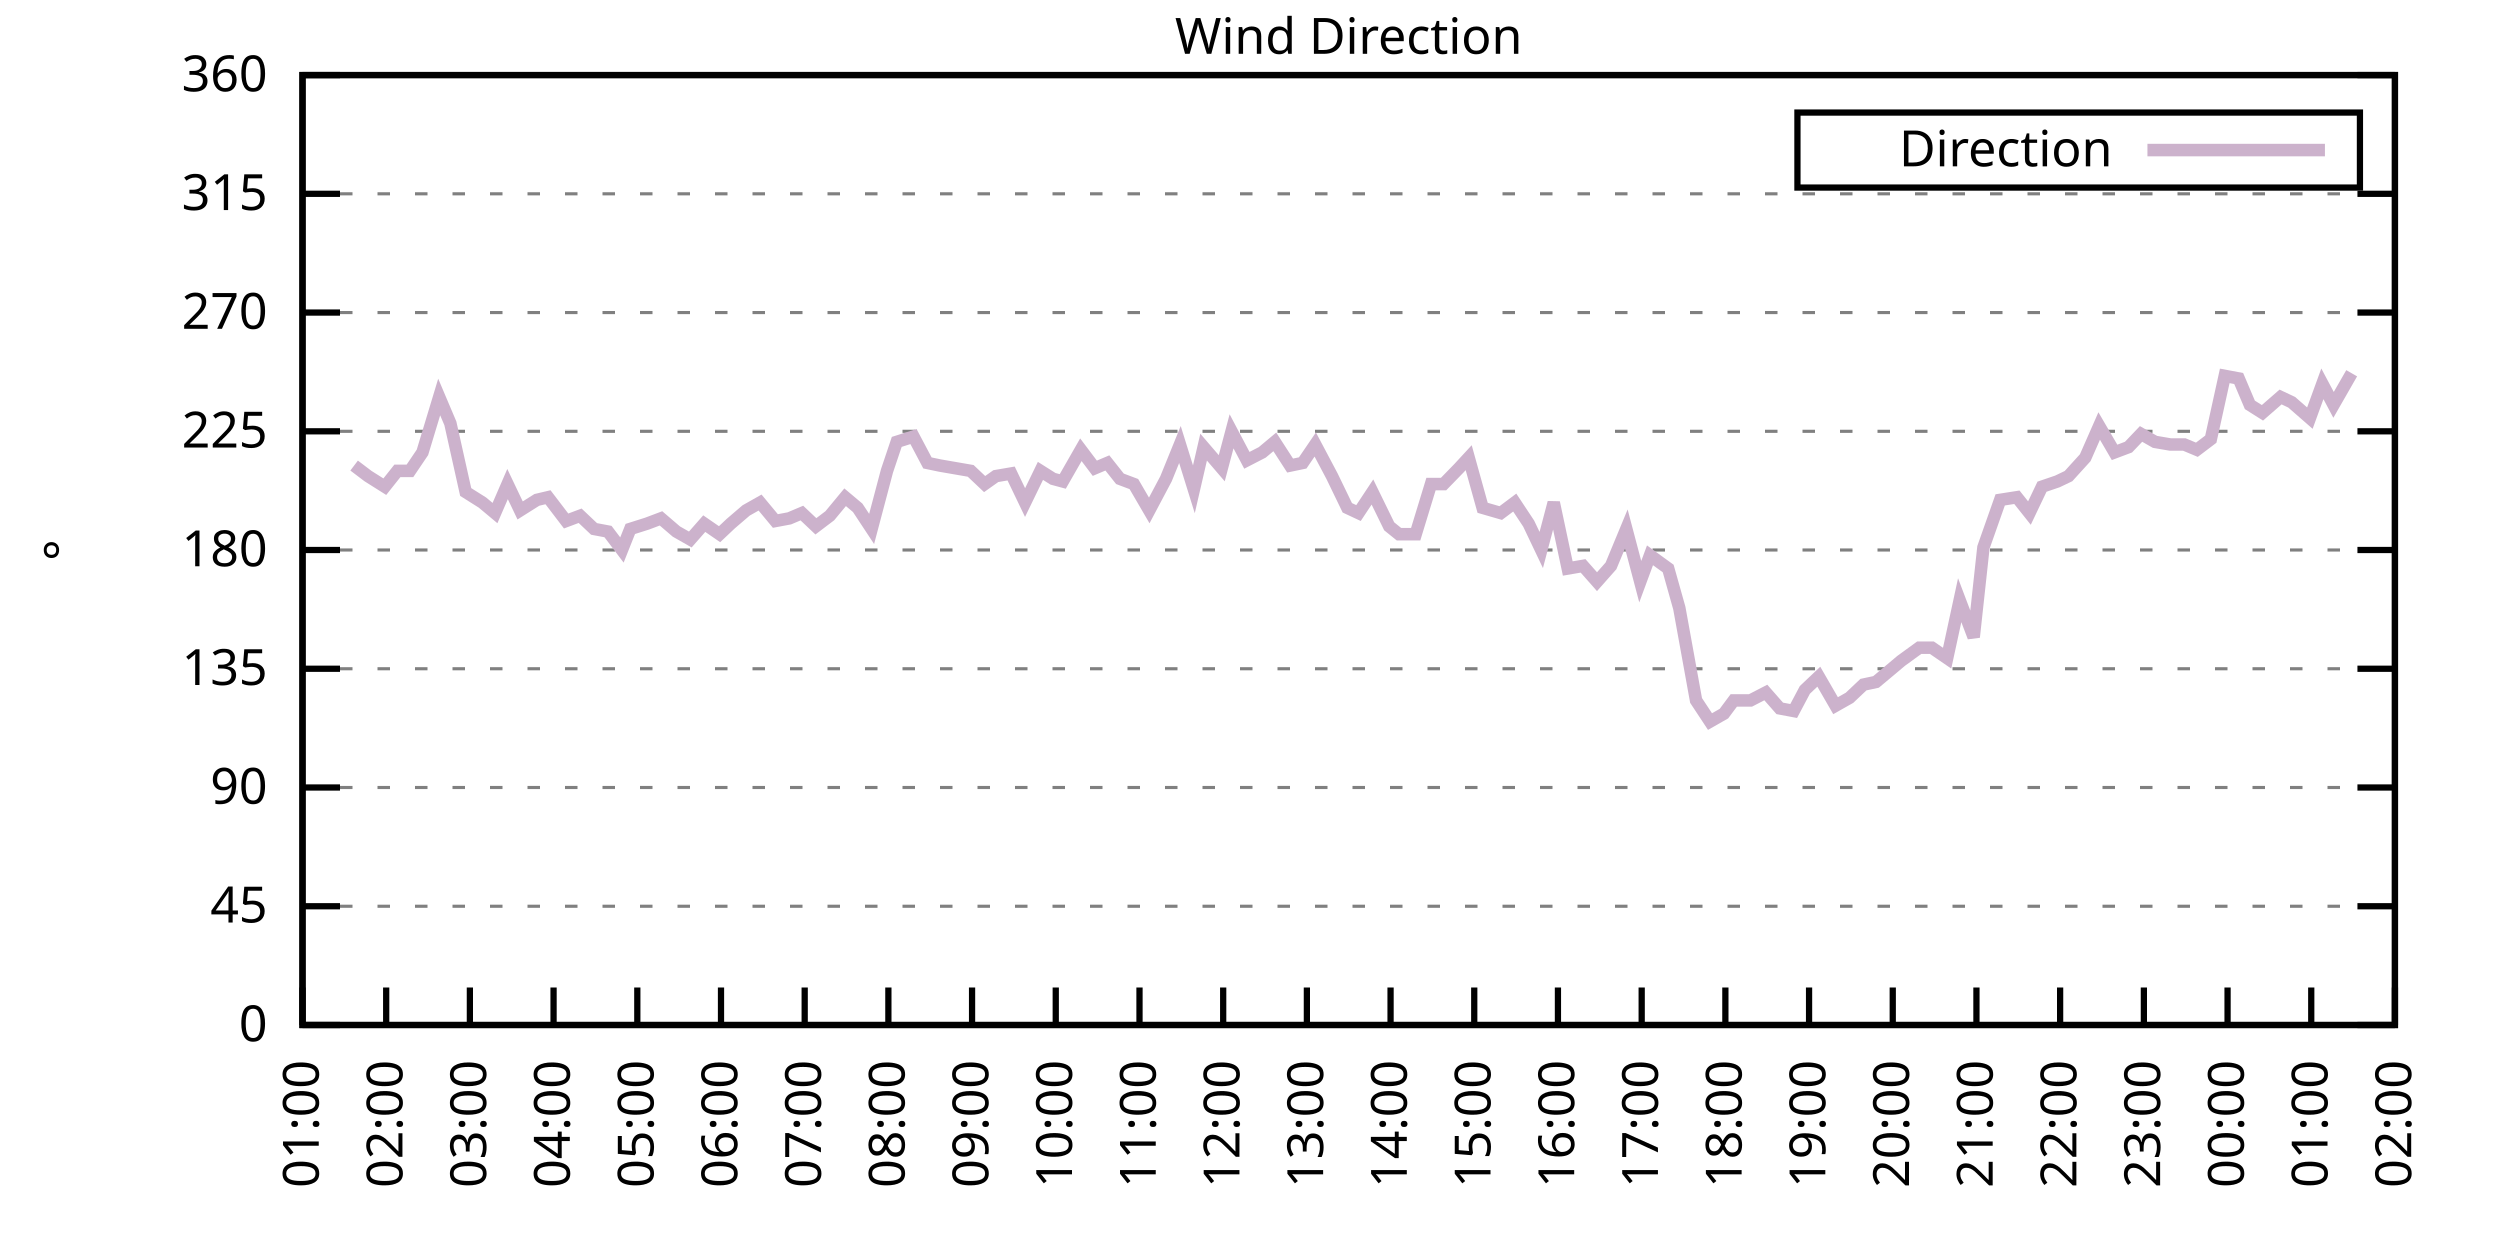
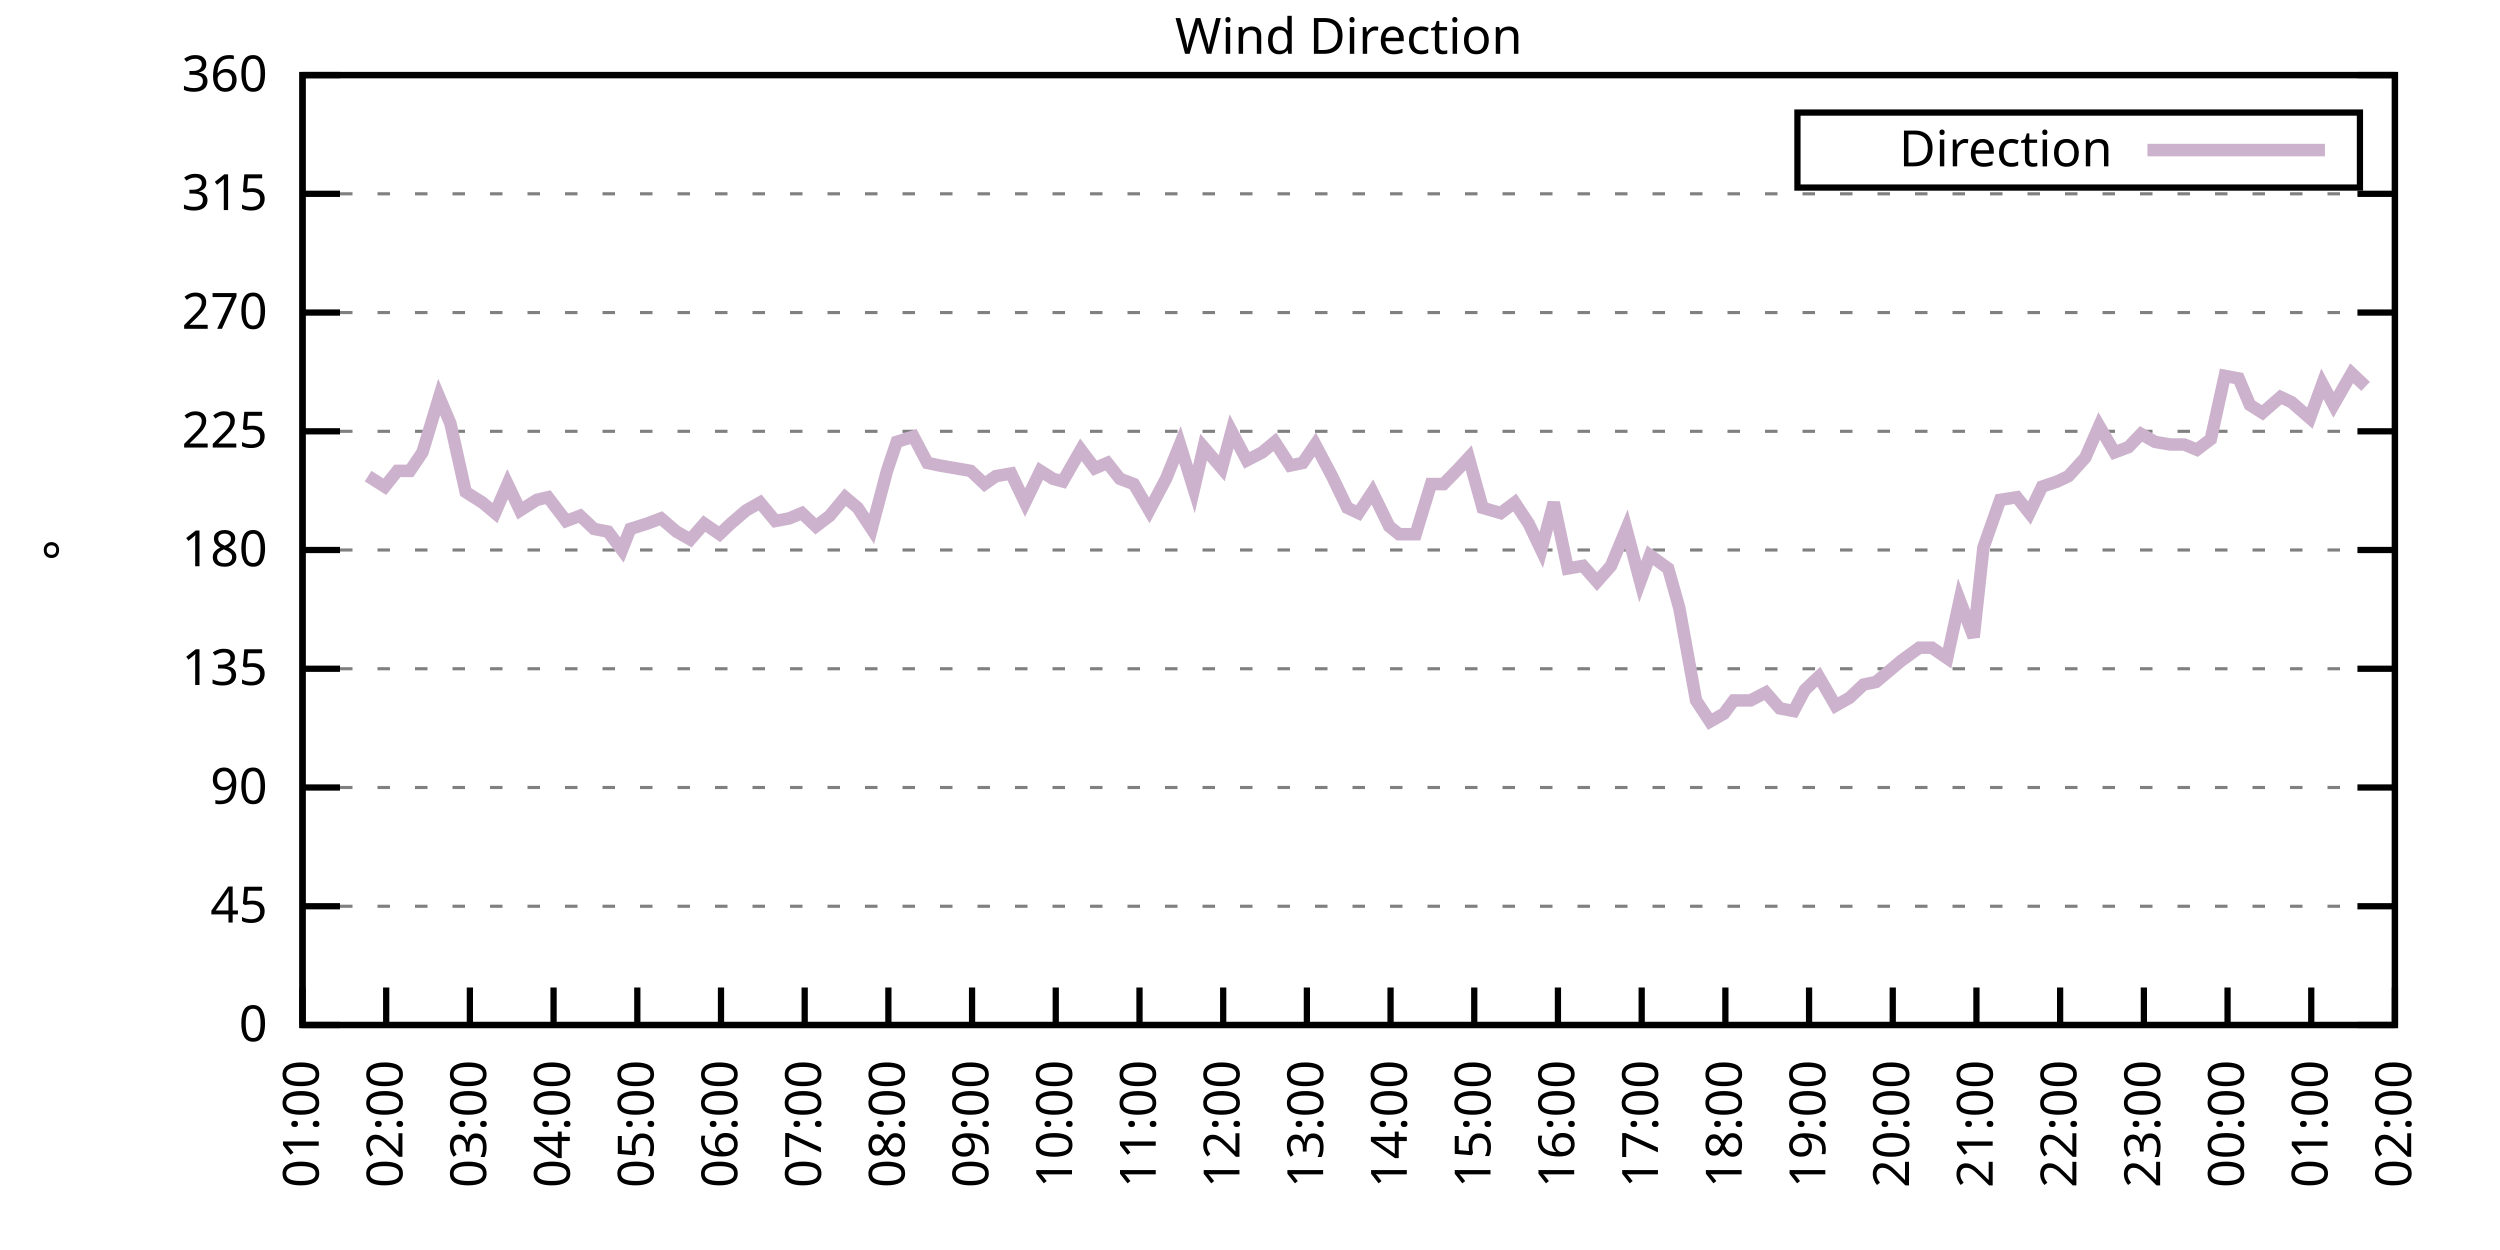
<svg xmlns="http://www.w3.org/2000/svg" xmlns:xlink="http://www.w3.org/1999/xlink" width="400" height="200" viewBox="0 0 400 200">
  <g id="gnuplot_canvas">
    <rect x="0" y="0" width="400" height="200" fill="none" />
    <defs>
      <circle id="gpDot" r="0.5" stroke-width="0.5" stroke="currentColor" />
      <path id="gpPt0" stroke-width="0.333" stroke="currentColor" d="M-1,0 h2 M0,-1 v2" />
      <path id="gpPt1" stroke-width="0.333" stroke="currentColor" d="M-1,-1 L1,1 M1,-1 L-1,1" />
      <path id="gpPt2" stroke-width="0.333" stroke="currentColor" d="M-1,0 L1,0 M0,-1 L0,1 M-1,-1 L1,1 M-1,1 L1,-1" />
      <rect id="gpPt3" stroke-width="0.333" stroke="currentColor" x="-1" y="-1" width="2" height="2" />
      <rect id="gpPt4" stroke-width="0.333" stroke="currentColor" fill="currentColor" x="-1" y="-1" width="2" height="2" />
      <circle id="gpPt5" stroke-width="0.333" stroke="currentColor" cx="0" cy="0" r="1" />
      <use xlink:href="#gpPt5" id="gpPt6" fill="currentColor" stroke="none" />
      <path id="gpPt7" stroke-width="0.333" stroke="currentColor" d="M0,-1.33 L-1.33,0.67 L1.33,0.67 z" />
      <use xlink:href="#gpPt7" id="gpPt8" fill="currentColor" stroke="none" />
      <use xlink:href="#gpPt7" id="gpPt9" stroke="currentColor" transform="rotate(180)" />
      <use xlink:href="#gpPt9" id="gpPt10" fill="currentColor" stroke="none" />
      <use xlink:href="#gpPt3" id="gpPt11" stroke="currentColor" transform="rotate(45)" />
      <use xlink:href="#gpPt11" id="gpPt12" fill="currentColor" stroke="none" />
      <path id="gpPt13" stroke-width="0.333" stroke="currentColor" d="M0,1.330 L1.265,0.411 L0.782,-1.067 L-0.782,-1.076 L-1.265,0.411 z" />
      <use xlink:href="#gpPt13" id="gpPt14" fill="currentColor" stroke="none" />
      <filter id="textbox" filterUnits="objectBoundingBox" x="0" y="0" height="1" width="1">
        <feFlood flood-color="white" flood-opacity="1" result="bgnd" />
        <feComposite in="SourceGraphic" in2="bgnd" operator="atop" />
      </filter>
      <filter id="greybox" filterUnits="objectBoundingBox" x="0" y="0" height="1" width="1">
        <feFlood flood-color="lightgrey" flood-opacity="1" result="grey" />
        <feComposite in="SourceGraphic" in2="grey" operator="atop" />
      </filter>
    </defs>
    <g fill="none" color="white" stroke="currentColor" stroke-width="1.00" stroke-linecap="butt" stroke-linejoin="miter">
</g>
    <g fill="none" color="black" stroke="currentColor" stroke-width="1.00" stroke-linecap="butt" stroke-linejoin="miter">
      <g stroke="none" shape-rendering="crispEdges">
        <polygon fill="rgb(255, 255, 255)" points="48.40,164.00 383.18,164.00 383.18,12.02 48.40,12.02 " />
      </g>
    </g>
    <g fill="none" color="black" stroke="currentColor" stroke-width="1.00" stroke-linecap="butt" stroke-linejoin="miter">
</g>
    <g fill="none" color="black" stroke="black" stroke-width="0.50" stroke-linecap="butt" stroke-linejoin="miter">
</g>
    <g fill="none" color="gray" stroke="currentColor" stroke-width="0.50" stroke-linecap="butt" stroke-linejoin="miter">
      <path stroke="gray" stroke-dasharray="2,4" class="gridline" d="M48.40,164.00 L383.19,164.00  " />
    </g>
    <g fill="none" color="gray" stroke="gray" stroke-width="1.00" stroke-linecap="butt" stroke-linejoin="miter">
</g>
    <g fill="none" color="black" stroke="currentColor" stroke-width="1.00" stroke-linecap="butt" stroke-linejoin="miter">
      <path stroke="black" d="M48.40,164.00 L54.40,164.00 M383.19,164.00 L377.19,164.00  " />
      <g transform="translate(42.80,166.60)" stroke="none" fill="black" font-family="Sans" font-size="8.00" text-anchor="end">
        <text>
          <tspan font-family="Sans"> 0</tspan>
        </text>
      </g>
    </g>
    <g fill="none" color="black" stroke="currentColor" stroke-width="1.00" stroke-linecap="butt" stroke-linejoin="miter">
</g>
    <g fill="none" color="black" stroke="black" stroke-width="0.50" stroke-linecap="butt" stroke-linejoin="miter">
</g>
    <g fill="none" color="gray" stroke="currentColor" stroke-width="0.50" stroke-linecap="butt" stroke-linejoin="miter">
      <path stroke="gray" stroke-dasharray="2,4" class="gridline" d="M48.40,145.00 L383.19,145.00  " />
    </g>
    <g fill="none" color="gray" stroke="gray" stroke-width="1.00" stroke-linecap="butt" stroke-linejoin="miter">
</g>
    <g fill="none" color="black" stroke="currentColor" stroke-width="1.00" stroke-linecap="butt" stroke-linejoin="miter">
      <path stroke="black" d="M48.40,145.00 L54.40,145.00 M383.19,145.00 L377.19,145.00  " />
      <g transform="translate(42.80,147.60)" stroke="none" fill="black" font-family="Sans" font-size="8.00" text-anchor="end">
        <text>
          <tspan font-family="Sans"> 45</tspan>
        </text>
      </g>
    </g>
    <g fill="none" color="black" stroke="currentColor" stroke-width="1.00" stroke-linecap="butt" stroke-linejoin="miter">
</g>
    <g fill="none" color="black" stroke="black" stroke-width="0.50" stroke-linecap="butt" stroke-linejoin="miter">
</g>
    <g fill="none" color="gray" stroke="currentColor" stroke-width="0.50" stroke-linecap="butt" stroke-linejoin="miter">
      <path stroke="gray" stroke-dasharray="2,4" class="gridline" d="M48.40,126.00 L383.19,126.00  " />
    </g>
    <g fill="none" color="gray" stroke="gray" stroke-width="1.00" stroke-linecap="butt" stroke-linejoin="miter">
</g>
    <g fill="none" color="black" stroke="currentColor" stroke-width="1.00" stroke-linecap="butt" stroke-linejoin="miter">
      <path stroke="black" d="M48.40,126.00 L54.40,126.00 M383.19,126.00 L377.19,126.00  " />
      <g transform="translate(42.80,128.60)" stroke="none" fill="black" font-family="Sans" font-size="8.00" text-anchor="end">
        <text>
          <tspan font-family="Sans"> 90</tspan>
        </text>
      </g>
    </g>
    <g fill="none" color="black" stroke="currentColor" stroke-width="1.00" stroke-linecap="butt" stroke-linejoin="miter">
</g>
    <g fill="none" color="black" stroke="black" stroke-width="0.50" stroke-linecap="butt" stroke-linejoin="miter">
</g>
    <g fill="none" color="gray" stroke="currentColor" stroke-width="0.50" stroke-linecap="butt" stroke-linejoin="miter">
      <path stroke="gray" stroke-dasharray="2,4" class="gridline" d="M48.40,107.00 L383.19,107.00  " />
    </g>
    <g fill="none" color="gray" stroke="gray" stroke-width="1.00" stroke-linecap="butt" stroke-linejoin="miter">
</g>
    <g fill="none" color="black" stroke="currentColor" stroke-width="1.00" stroke-linecap="butt" stroke-linejoin="miter">
      <path stroke="black" d="M48.40,107.00 L54.40,107.00 M383.19,107.00 L377.19,107.00  " />
      <g transform="translate(42.80,109.60)" stroke="none" fill="black" font-family="Sans" font-size="8.00" text-anchor="end">
        <text>
          <tspan font-family="Sans"> 135</tspan>
        </text>
      </g>
    </g>
    <g fill="none" color="black" stroke="currentColor" stroke-width="1.00" stroke-linecap="butt" stroke-linejoin="miter">
</g>
    <g fill="none" color="black" stroke="black" stroke-width="0.50" stroke-linecap="butt" stroke-linejoin="miter">
</g>
    <g fill="none" color="gray" stroke="currentColor" stroke-width="0.50" stroke-linecap="butt" stroke-linejoin="miter">
      <path stroke="gray" stroke-dasharray="2,4" class="gridline" d="M48.40,88.00 L383.19,88.00  " />
    </g>
    <g fill="none" color="gray" stroke="gray" stroke-width="1.00" stroke-linecap="butt" stroke-linejoin="miter">
</g>
    <g fill="none" color="black" stroke="currentColor" stroke-width="1.00" stroke-linecap="butt" stroke-linejoin="miter">
      <path stroke="black" d="M48.40,88.00 L54.40,88.00 M383.19,88.00 L377.19,88.00  " />
      <g transform="translate(42.80,90.60)" stroke="none" fill="black" font-family="Sans" font-size="8.00" text-anchor="end">
        <text>
          <tspan font-family="Sans"> 180</tspan>
        </text>
      </g>
    </g>
    <g fill="none" color="black" stroke="currentColor" stroke-width="1.00" stroke-linecap="butt" stroke-linejoin="miter">
</g>
    <g fill="none" color="black" stroke="black" stroke-width="0.50" stroke-linecap="butt" stroke-linejoin="miter">
</g>
    <g fill="none" color="gray" stroke="currentColor" stroke-width="0.50" stroke-linecap="butt" stroke-linejoin="miter">
      <path stroke="gray" stroke-dasharray="2,4" class="gridline" d="M48.40,69.01 L383.19,69.01  " />
    </g>
    <g fill="none" color="gray" stroke="gray" stroke-width="1.00" stroke-linecap="butt" stroke-linejoin="miter">
</g>
    <g fill="none" color="black" stroke="currentColor" stroke-width="1.00" stroke-linecap="butt" stroke-linejoin="miter">
      <path stroke="black" d="M48.40,69.01 L54.40,69.01 M383.19,69.01 L377.19,69.01  " />
      <g transform="translate(42.80,71.61)" stroke="none" fill="black" font-family="Sans" font-size="8.00" text-anchor="end">
        <text>
          <tspan font-family="Sans"> 225</tspan>
        </text>
      </g>
    </g>
    <g fill="none" color="black" stroke="currentColor" stroke-width="1.00" stroke-linecap="butt" stroke-linejoin="miter">
</g>
    <g fill="none" color="black" stroke="black" stroke-width="0.50" stroke-linecap="butt" stroke-linejoin="miter">
</g>
    <g fill="none" color="gray" stroke="currentColor" stroke-width="0.50" stroke-linecap="butt" stroke-linejoin="miter">
      <path stroke="gray" stroke-dasharray="2,4" class="gridline" d="M48.40,50.01 L383.19,50.01  " />
    </g>
    <g fill="none" color="gray" stroke="gray" stroke-width="1.00" stroke-linecap="butt" stroke-linejoin="miter">
</g>
    <g fill="none" color="black" stroke="currentColor" stroke-width="1.00" stroke-linecap="butt" stroke-linejoin="miter">
      <path stroke="black" d="M48.40,50.01 L54.40,50.01 M383.19,50.01 L377.19,50.01  " />
      <g transform="translate(42.80,52.61)" stroke="none" fill="black" font-family="Sans" font-size="8.00" text-anchor="end">
        <text>
          <tspan font-family="Sans"> 270</tspan>
        </text>
      </g>
    </g>
    <g fill="none" color="black" stroke="currentColor" stroke-width="1.00" stroke-linecap="butt" stroke-linejoin="miter">
</g>
    <g fill="none" color="black" stroke="black" stroke-width="0.50" stroke-linecap="butt" stroke-linejoin="miter">
</g>
    <g fill="none" color="gray" stroke="currentColor" stroke-width="0.50" stroke-linecap="butt" stroke-linejoin="miter">
      <path stroke="gray" stroke-dasharray="2,4" class="gridline" d="M48.40,31.01 L383.19,31.01  " />
    </g>
    <g fill="none" color="gray" stroke="gray" stroke-width="1.00" stroke-linecap="butt" stroke-linejoin="miter">
</g>
    <g fill="none" color="black" stroke="currentColor" stroke-width="1.00" stroke-linecap="butt" stroke-linejoin="miter">
      <path stroke="black" d="M48.40,31.01 L54.40,31.01 M383.19,31.01 L377.19,31.01  " />
      <g transform="translate(42.80,33.61)" stroke="none" fill="black" font-family="Sans" font-size="8.00" text-anchor="end">
        <text>
          <tspan font-family="Sans"> 315</tspan>
        </text>
      </g>
    </g>
    <g fill="none" color="black" stroke="currentColor" stroke-width="1.00" stroke-linecap="butt" stroke-linejoin="miter">
</g>
    <g fill="none" color="black" stroke="black" stroke-width="0.50" stroke-linecap="butt" stroke-linejoin="miter">
</g>
    <g fill="none" color="gray" stroke="currentColor" stroke-width="0.50" stroke-linecap="butt" stroke-linejoin="miter">
      <path stroke="gray" stroke-dasharray="2,4" class="gridline" d="M48.40,12.01 L383.19,12.01  " />
    </g>
    <g fill="none" color="gray" stroke="gray" stroke-width="1.00" stroke-linecap="butt" stroke-linejoin="miter">
</g>
    <g fill="none" color="black" stroke="currentColor" stroke-width="1.00" stroke-linecap="butt" stroke-linejoin="miter">
      <path stroke="black" d="M48.40,12.01 L54.40,12.01 M383.19,12.01 L377.19,12.01  " />
      <g transform="translate(42.80,14.61)" stroke="none" fill="black" font-family="Sans" font-size="8.00" text-anchor="end">
        <text>
          <tspan font-family="Sans"> 360</tspan>
        </text>
      </g>
    </g>
    <g fill="none" color="black" stroke="currentColor" stroke-width="1.00" stroke-linecap="butt" stroke-linejoin="miter">
      <path stroke="black" d="M48.40,164.00 L48.40,158.00  " />
      <g transform="translate(51.00,169.60) rotate(270.00)" stroke="none" fill="black" font-family="Sans" font-size="8.00" text-anchor="end">
        <text>
          <tspan font-family="Sans">01:00</tspan>
        </text>
      </g>
    </g>
    <g fill="none" color="black" stroke="currentColor" stroke-width="1.00" stroke-linecap="butt" stroke-linejoin="miter">
      <path stroke="black" d="M61.79,164.00 L61.79,158.00  " />
      <g transform="translate(64.39,169.60) rotate(270.00)" stroke="none" fill="black" font-family="Sans" font-size="8.00" text-anchor="end">
        <text>
          <tspan font-family="Sans">02:00</tspan>
        </text>
      </g>
    </g>
    <g fill="none" color="black" stroke="currentColor" stroke-width="1.00" stroke-linecap="butt" stroke-linejoin="miter">
      <path stroke="black" d="M75.18,164.00 L75.18,158.00  " />
      <g transform="translate(77.78,169.60) rotate(270.00)" stroke="none" fill="black" font-family="Sans" font-size="8.00" text-anchor="end">
        <text>
          <tspan font-family="Sans">03:00</tspan>
        </text>
      </g>
    </g>
    <g fill="none" color="black" stroke="currentColor" stroke-width="1.00" stroke-linecap="butt" stroke-linejoin="miter">
      <path stroke="black" d="M88.57,164.00 L88.57,158.00  " />
      <g transform="translate(91.17,169.60) rotate(270.00)" stroke="none" fill="black" font-family="Sans" font-size="8.00" text-anchor="end">
        <text>
          <tspan font-family="Sans">04:00</tspan>
        </text>
      </g>
    </g>
    <g fill="none" color="black" stroke="currentColor" stroke-width="1.00" stroke-linecap="butt" stroke-linejoin="miter">
      <path stroke="black" d="M101.97,164.00 L101.97,158.00  " />
      <g transform="translate(104.57,169.60) rotate(270.00)" stroke="none" fill="black" font-family="Sans" font-size="8.00" text-anchor="end">
        <text>
          <tspan font-family="Sans">05:00</tspan>
        </text>
      </g>
    </g>
    <g fill="none" color="black" stroke="currentColor" stroke-width="1.00" stroke-linecap="butt" stroke-linejoin="miter">
      <path stroke="black" d="M115.36,164.00 L115.36,158.00  " />
      <g transform="translate(117.96,169.60) rotate(270.00)" stroke="none" fill="black" font-family="Sans" font-size="8.00" text-anchor="end">
        <text>
          <tspan font-family="Sans">06:00</tspan>
        </text>
      </g>
    </g>
    <g fill="none" color="black" stroke="currentColor" stroke-width="1.00" stroke-linecap="butt" stroke-linejoin="miter">
      <path stroke="black" d="M128.75,164.00 L128.75,158.00  " />
      <g transform="translate(131.35,169.60) rotate(270.00)" stroke="none" fill="black" font-family="Sans" font-size="8.00" text-anchor="end">
        <text>
          <tspan font-family="Sans">07:00</tspan>
        </text>
      </g>
    </g>
    <g fill="none" color="black" stroke="currentColor" stroke-width="1.00" stroke-linecap="butt" stroke-linejoin="miter">
      <path stroke="black" d="M142.14,164.00 L142.14,158.00  " />
      <g transform="translate(144.74,169.60) rotate(270.00)" stroke="none" fill="black" font-family="Sans" font-size="8.00" text-anchor="end">
        <text>
          <tspan font-family="Sans">08:00</tspan>
        </text>
      </g>
    </g>
    <g fill="none" color="black" stroke="currentColor" stroke-width="1.00" stroke-linecap="butt" stroke-linejoin="miter">
      <path stroke="black" d="M155.53,164.00 L155.53,158.00  " />
      <g transform="translate(158.13,169.60) rotate(270.00)" stroke="none" fill="black" font-family="Sans" font-size="8.00" text-anchor="end">
        <text>
          <tspan font-family="Sans">09:00</tspan>
        </text>
      </g>
    </g>
    <g fill="none" color="black" stroke="currentColor" stroke-width="1.00" stroke-linecap="butt" stroke-linejoin="miter">
      <path stroke="black" d="M168.92,164.00 L168.92,158.00  " />
      <g transform="translate(171.52,169.60) rotate(270.00)" stroke="none" fill="black" font-family="Sans" font-size="8.00" text-anchor="end">
        <text>
          <tspan font-family="Sans">10:00</tspan>
        </text>
      </g>
    </g>
    <g fill="none" color="black" stroke="currentColor" stroke-width="1.00" stroke-linecap="butt" stroke-linejoin="miter">
      <path stroke="black" d="M182.32,164.00 L182.32,158.00  " />
      <g transform="translate(184.92,169.60) rotate(270.00)" stroke="none" fill="black" font-family="Sans" font-size="8.00" text-anchor="end">
        <text>
          <tspan font-family="Sans">11:00</tspan>
        </text>
      </g>
    </g>
    <g fill="none" color="black" stroke="currentColor" stroke-width="1.00" stroke-linecap="butt" stroke-linejoin="miter">
      <path stroke="black" d="M195.71,164.00 L195.71,158.00  " />
      <g transform="translate(198.31,169.60) rotate(270.00)" stroke="none" fill="black" font-family="Sans" font-size="8.00" text-anchor="end">
        <text>
          <tspan font-family="Sans">12:00</tspan>
        </text>
      </g>
    </g>
    <g fill="none" color="black" stroke="currentColor" stroke-width="1.00" stroke-linecap="butt" stroke-linejoin="miter">
      <path stroke="black" d="M209.10,164.00 L209.10,158.00  " />
      <g transform="translate(211.70,169.60) rotate(270.00)" stroke="none" fill="black" font-family="Sans" font-size="8.00" text-anchor="end">
        <text>
          <tspan font-family="Sans">13:00</tspan>
        </text>
      </g>
    </g>
    <g fill="none" color="black" stroke="currentColor" stroke-width="1.00" stroke-linecap="butt" stroke-linejoin="miter">
      <path stroke="black" d="M222.49,164.00 L222.49,158.00  " />
      <g transform="translate(225.09,169.60) rotate(270.00)" stroke="none" fill="black" font-family="Sans" font-size="8.00" text-anchor="end">
        <text>
          <tspan font-family="Sans">14:00</tspan>
        </text>
      </g>
    </g>
    <g fill="none" color="black" stroke="currentColor" stroke-width="1.00" stroke-linecap="butt" stroke-linejoin="miter">
      <path stroke="black" d="M235.88,164.00 L235.88,158.00  " />
      <g transform="translate(238.48,169.60) rotate(270.00)" stroke="none" fill="black" font-family="Sans" font-size="8.00" text-anchor="end">
        <text>
          <tspan font-family="Sans">15:00</tspan>
        </text>
      </g>
    </g>
    <g fill="none" color="black" stroke="currentColor" stroke-width="1.00" stroke-linecap="butt" stroke-linejoin="miter">
      <path stroke="black" d="M249.27,164.00 L249.27,158.00  " />
      <g transform="translate(251.87,169.60) rotate(270.00)" stroke="none" fill="black" font-family="Sans" font-size="8.00" text-anchor="end">
        <text>
          <tspan font-family="Sans">16:00</tspan>
        </text>
      </g>
    </g>
    <g fill="none" color="black" stroke="currentColor" stroke-width="1.00" stroke-linecap="butt" stroke-linejoin="miter">
      <path stroke="black" d="M262.67,164.00 L262.67,158.00  " />
      <g transform="translate(265.27,169.60) rotate(270.00)" stroke="none" fill="black" font-family="Sans" font-size="8.00" text-anchor="end">
        <text>
          <tspan font-family="Sans">17:00</tspan>
        </text>
      </g>
    </g>
    <g fill="none" color="black" stroke="currentColor" stroke-width="1.00" stroke-linecap="butt" stroke-linejoin="miter">
      <path stroke="black" d="M276.06,164.00 L276.06,158.00  " />
      <g transform="translate(278.66,169.60) rotate(270.00)" stroke="none" fill="black" font-family="Sans" font-size="8.00" text-anchor="end">
        <text>
          <tspan font-family="Sans">18:00</tspan>
        </text>
      </g>
    </g>
    <g fill="none" color="black" stroke="currentColor" stroke-width="1.00" stroke-linecap="butt" stroke-linejoin="miter">
      <path stroke="black" d="M289.45,164.00 L289.45,158.00  " />
      <g transform="translate(292.05,169.60) rotate(270.00)" stroke="none" fill="black" font-family="Sans" font-size="8.00" text-anchor="end">
        <text>
          <tspan font-family="Sans">19:00</tspan>
        </text>
      </g>
    </g>
    <g fill="none" color="black" stroke="currentColor" stroke-width="1.00" stroke-linecap="butt" stroke-linejoin="miter">
      <path stroke="black" d="M302.84,164.00 L302.84,158.00  " />
      <g transform="translate(305.44,169.60) rotate(270.00)" stroke="none" fill="black" font-family="Sans" font-size="8.00" text-anchor="end">
        <text>
          <tspan font-family="Sans">20:00</tspan>
        </text>
      </g>
    </g>
    <g fill="none" color="black" stroke="currentColor" stroke-width="1.00" stroke-linecap="butt" stroke-linejoin="miter">
      <path stroke="black" d="M316.23,164.00 L316.23,158.00  " />
      <g transform="translate(318.83,169.60) rotate(270.00)" stroke="none" fill="black" font-family="Sans" font-size="8.00" text-anchor="end">
        <text>
          <tspan font-family="Sans">21:00</tspan>
        </text>
      </g>
    </g>
    <g fill="none" color="black" stroke="currentColor" stroke-width="1.00" stroke-linecap="butt" stroke-linejoin="miter">
      <path stroke="black" d="M329.62,164.00 L329.62,158.00  " />
      <g transform="translate(332.22,169.60) rotate(270.00)" stroke="none" fill="black" font-family="Sans" font-size="8.00" text-anchor="end">
        <text>
          <tspan font-family="Sans">22:00</tspan>
        </text>
      </g>
    </g>
    <g fill="none" color="black" stroke="currentColor" stroke-width="1.00" stroke-linecap="butt" stroke-linejoin="miter">
      <path stroke="black" d="M343.02,164.00 L343.02,158.00  " />
      <g transform="translate(345.62,169.60) rotate(270.00)" stroke="none" fill="black" font-family="Sans" font-size="8.00" text-anchor="end">
        <text>
          <tspan font-family="Sans">23:00</tspan>
        </text>
      </g>
    </g>
    <g fill="none" color="black" stroke="currentColor" stroke-width="1.00" stroke-linecap="butt" stroke-linejoin="miter">
      <path stroke="black" d="M356.41,164.00 L356.41,158.00  " />
      <g transform="translate(359.01,169.60) rotate(270.00)" stroke="none" fill="black" font-family="Sans" font-size="8.00" text-anchor="end">
        <text>
          <tspan font-family="Sans">00:00</tspan>
        </text>
      </g>
    </g>
    <g fill="none" color="black" stroke="currentColor" stroke-width="1.00" stroke-linecap="butt" stroke-linejoin="miter">
      <path stroke="black" d="M369.80,164.00 L369.80,158.00  " />
      <g transform="translate(372.40,169.60) rotate(270.00)" stroke="none" fill="black" font-family="Sans" font-size="8.00" text-anchor="end">
        <text>
          <tspan font-family="Sans">01:00</tspan>
        </text>
      </g>
    </g>
    <g fill="none" color="black" stroke="currentColor" stroke-width="1.00" stroke-linecap="butt" stroke-linejoin="miter">
      <path stroke="black" d="M383.19,164.00 L383.19,158.00  " />
      <g transform="translate(385.79,169.60) rotate(270.00)" stroke="none" fill="black" font-family="Sans" font-size="8.00" text-anchor="end">
        <text>
          <tspan font-family="Sans">02:00</tspan>
        </text>
      </g>
    </g>
    <g fill="none" color="black" stroke="currentColor" stroke-width="1.00" stroke-linecap="butt" stroke-linejoin="miter">
</g>
    <g fill="none" color="black" stroke="currentColor" stroke-width="1.00" stroke-linecap="butt" stroke-linejoin="miter">
      <path stroke="black" d="M48.40,12.01 L48.40,164.00 L383.19,164.00 L383.19,12.01 L48.40,12.01 Z  " />
    </g>
    <g fill="none" color="black" stroke="currentColor" stroke-width="1.00" stroke-linecap="butt" stroke-linejoin="miter">
</g>
    <g fill="none" color="black" stroke="currentColor" stroke-width="1.00" stroke-linecap="butt" stroke-linejoin="miter">
      <path stroke="black" d="M287.59,30.01 L287.59,18.01 L377.59,18.01 L377.59,30.01 L287.59,30.01 Z  " />
    </g>
    <g id="Wind_direction_plot_1">
      <g fill="none" color="white" stroke="black" stroke-width="2.00" stroke-linecap="butt" stroke-linejoin="miter">
</g>
      <g fill="none" color="black" stroke="currentColor" stroke-width="2.00" stroke-linecap="butt" stroke-linejoin="miter">
        <g transform="translate(337.99,26.61)" stroke="none" fill="black" font-family="Sans" font-size="8.00" text-anchor="end">
          <text>
            <tspan font-family="Sans">Direction</tspan>
          </text>
        </g>
      </g>
      <g fill="none" color="black" stroke="currentColor" stroke-width="2.00" stroke-linecap="butt" stroke-linejoin="miter">
-         <path stroke="rgb(204, 178, 204)" d="M343.59,24.01 L371.99,24.01 M56.66,74.49 L58.89,76.18 L61.57,77.87 L63.58,75.34 L65.59,75.34 L67.59,72.38   L70.27,63.52 L72.06,67.74 L74.51,78.72 L77.19,80.41 L79.20,82.09 L81.21,77.45 L83.22,81.67 L85.90,79.98   L87.68,79.56 L90.58,83.36 L92.82,82.52 L95.05,84.63 L97.28,85.05 L99.51,88.00 L100.85,84.63 L103.53,83.78   L105.76,82.94 L108.22,85.05 L110.45,86.32 L112.68,83.78 L115.13,85.47 L116.92,83.78 L119.38,81.67 L121.61,80.41   L124.06,83.36 L126.29,82.94 L128.30,82.09 L130.54,84.21 L132.77,82.52 L135.22,79.56 L137.23,81.25 L139.46,84.63   L141.92,75.34 L143.48,70.70 L146.16,69.85 L148.39,74.07 L150.40,74.49 L155.31,75.34 L157.54,77.45 L159.33,76.18   L161.78,75.76 L164.01,80.41 L166.47,75.34 L168.48,76.61 L170.04,77.03 L172.94,71.96 L175.17,74.92 L177.18,74.07   L179.19,76.61 L181.42,77.45 L183.88,81.67 L186.56,76.61 L188.79,71.12 L191.02,78.29 L192.58,71.54 L195.48,74.92   L197.05,69.01 L199.50,73.65 L201.96,72.38 L203.97,70.70 L206.42,74.49 L208.43,74.07 L210.44,71.12 L213.12,76.18   L215.57,81.25 L217.36,82.09 L219.59,78.72 L222.27,84.21 L223.83,85.47 L226.51,85.47 L228.96,77.45 L230.97,77.45   L233.43,74.92 L234.99,73.23 L237.22,81.25 L240.12,82.09 L242.36,80.41 L244.59,83.78 L246.60,88.00 L248.60,80.41   L250.84,90.96 L253.29,90.54 L255.52,93.07 L257.76,90.54 L260.21,84.63 L262.44,93.07 L264.00,88.85 L266.91,90.96   L268.69,97.29 L271.37,112.07 L273.60,115.45 L275.83,114.18 L277.40,112.07 L280.07,112.07 L282.53,110.80 L284.76,113.34   L286.99,113.76 L288.78,110.38 L291.01,108.27 L293.69,112.91 L295.92,111.65 L298.15,109.54 L300.16,109.11 L302.17,107.43   L304.18,105.74 L307.08,103.63 L309.09,103.63 L311.54,105.31 L313.55,96.03 L315.79,101.94 L317.35,87.58 L320.03,79.98   L322.70,79.56 L324.71,82.09 L326.72,77.87 L329.18,77.03 L330.96,76.18 L333.64,73.23 L335.87,68.16 L338.33,72.38   L340.56,71.54 L342.57,69.43 L344.80,70.70 L347.26,71.12 L349.49,71.12 L351.50,71.96 L353.73,70.27 L355.96,60.14   L358.19,60.56 L359.98,64.78 L361.99,66.05 L364.89,63.52 L366.67,64.36 L369.58,66.90 L371.58,61.41 L373.37,64.78   L376.27,59.72  " />
+         <path stroke="rgb(204, 178, 204)" d="M343.59,24.01 L371.99,24.01 M58.89,76.18 L61.57,77.87 L63.58,75.34 L65.59,75.34 L67.59,72.38 L70.27,63.52   L72.06,67.74 L74.51,78.72 L77.19,80.41 L79.20,82.09 L81.21,77.45 L83.22,81.67 L85.90,79.98 L87.68,79.56   L90.58,83.36 L92.82,82.52 L95.05,84.63 L97.28,85.05 L99.51,88.00 L100.85,84.63 L103.53,83.78 L105.76,82.94   L108.22,85.05 L110.45,86.32 L112.68,83.78 L115.13,85.47 L116.92,83.78 L119.38,81.67 L121.61,80.41 L124.06,83.36   L126.29,82.94 L128.30,82.09 L130.54,84.21 L132.77,82.52 L135.22,79.56 L137.23,81.25 L139.46,84.63 L141.92,75.34   L143.48,70.70 L146.16,69.85 L148.39,74.07 L150.40,74.49 L155.31,75.34 L157.54,77.45 L159.33,76.18 L161.78,75.76   L164.01,80.41 L166.47,75.34 L168.48,76.61 L170.04,77.03 L172.94,71.96 L175.17,74.92 L177.18,74.07 L179.19,76.61   L181.42,77.45 L183.88,81.67 L186.56,76.61 L188.79,71.12 L191.02,78.29 L192.58,71.54 L195.48,74.92 L197.05,69.01   L199.50,73.65 L201.96,72.38 L203.97,70.70 L206.42,74.49 L208.43,74.07 L210.44,71.12 L213.12,76.18 L215.57,81.25   L217.36,82.09 L219.59,78.72 L222.27,84.21 L223.83,85.47 L226.51,85.47 L228.96,77.45 L230.97,77.45 L233.43,74.92   L234.99,73.23 L237.22,81.25 L240.12,82.09 L242.36,80.41 L244.59,83.78 L246.60,88.00 L248.60,80.41 L250.84,90.96   L253.29,90.54 L255.52,93.07 L257.76,90.54 L260.21,84.63 L262.44,93.07 L264.00,88.85 L266.91,90.96 L268.69,97.29   L271.37,112.07 L273.60,115.45 L275.83,114.18 L277.40,112.07 L280.07,112.07 L282.53,110.80 L284.76,113.34 L286.99,113.76   L288.78,110.38 L291.01,108.27 L293.69,112.91 L295.92,111.65 L298.15,109.54 L300.16,109.11 L302.17,107.43 L304.18,105.74   L307.08,103.63 L309.09,103.63 L311.54,105.31 L313.55,96.03 L315.79,101.94 L317.35,87.58 L320.03,79.98 L322.70,79.56   L324.71,82.09 L326.72,77.87 L329.18,77.03 L330.96,76.18 L333.64,73.23 L335.87,68.16 L338.33,72.38 L340.56,71.54   L342.57,69.43 L344.80,70.70 L347.26,71.12 L349.49,71.12 L351.50,71.96 L353.73,70.27 L355.96,60.14 L358.19,60.56   L359.98,64.78 L361.99,66.05 L364.89,63.52 L366.67,64.36 L369.58,66.90 L371.58,61.41 L373.37,64.78 L376.27,59.72   L378.50,61.83  " />
      </g>
    </g>
    <g fill="none" color="black" stroke="currentColor" stroke-width="2.00" stroke-linecap="butt" stroke-linejoin="miter">
</g>
    <g fill="none" color="black" stroke="black" stroke-width="1.00" stroke-linecap="butt" stroke-linejoin="miter">
</g>
    <g fill="none" color="black" stroke="currentColor" stroke-width="1.00" stroke-linecap="butt" stroke-linejoin="miter">
      <path stroke="black" d="M48.40,12.01 L48.40,164.00 L383.19,164.00 L383.19,12.01 L48.40,12.01 Z  " />
      <g transform="translate(12.80,88.01) rotate(270.00)" stroke="none" fill="black" font-family="Sans" font-size="8.00" text-anchor="middle">
        <text>
          <tspan font-family="Sans">°</tspan>
        </text>
      </g>
    </g>
    <g fill="none" color="black" stroke="currentColor" stroke-width="1.00" stroke-linecap="butt" stroke-linejoin="miter">
</g>
    <g fill="none" color="black" stroke="currentColor" stroke-width="1.00" stroke-linecap="butt" stroke-linejoin="miter">
      <g transform="translate(215.79,8.61)" stroke="none" fill="black" font-family="Sans" font-size="8.00" text-anchor="middle">
        <text>
          <tspan font-family="Sans">Wind Direction</tspan>
        </text>
      </g>
    </g>
    <g fill="none" color="black" stroke="currentColor" stroke-width="1.00" stroke-linecap="butt" stroke-linejoin="miter">
</g>
  </g>
</svg>
